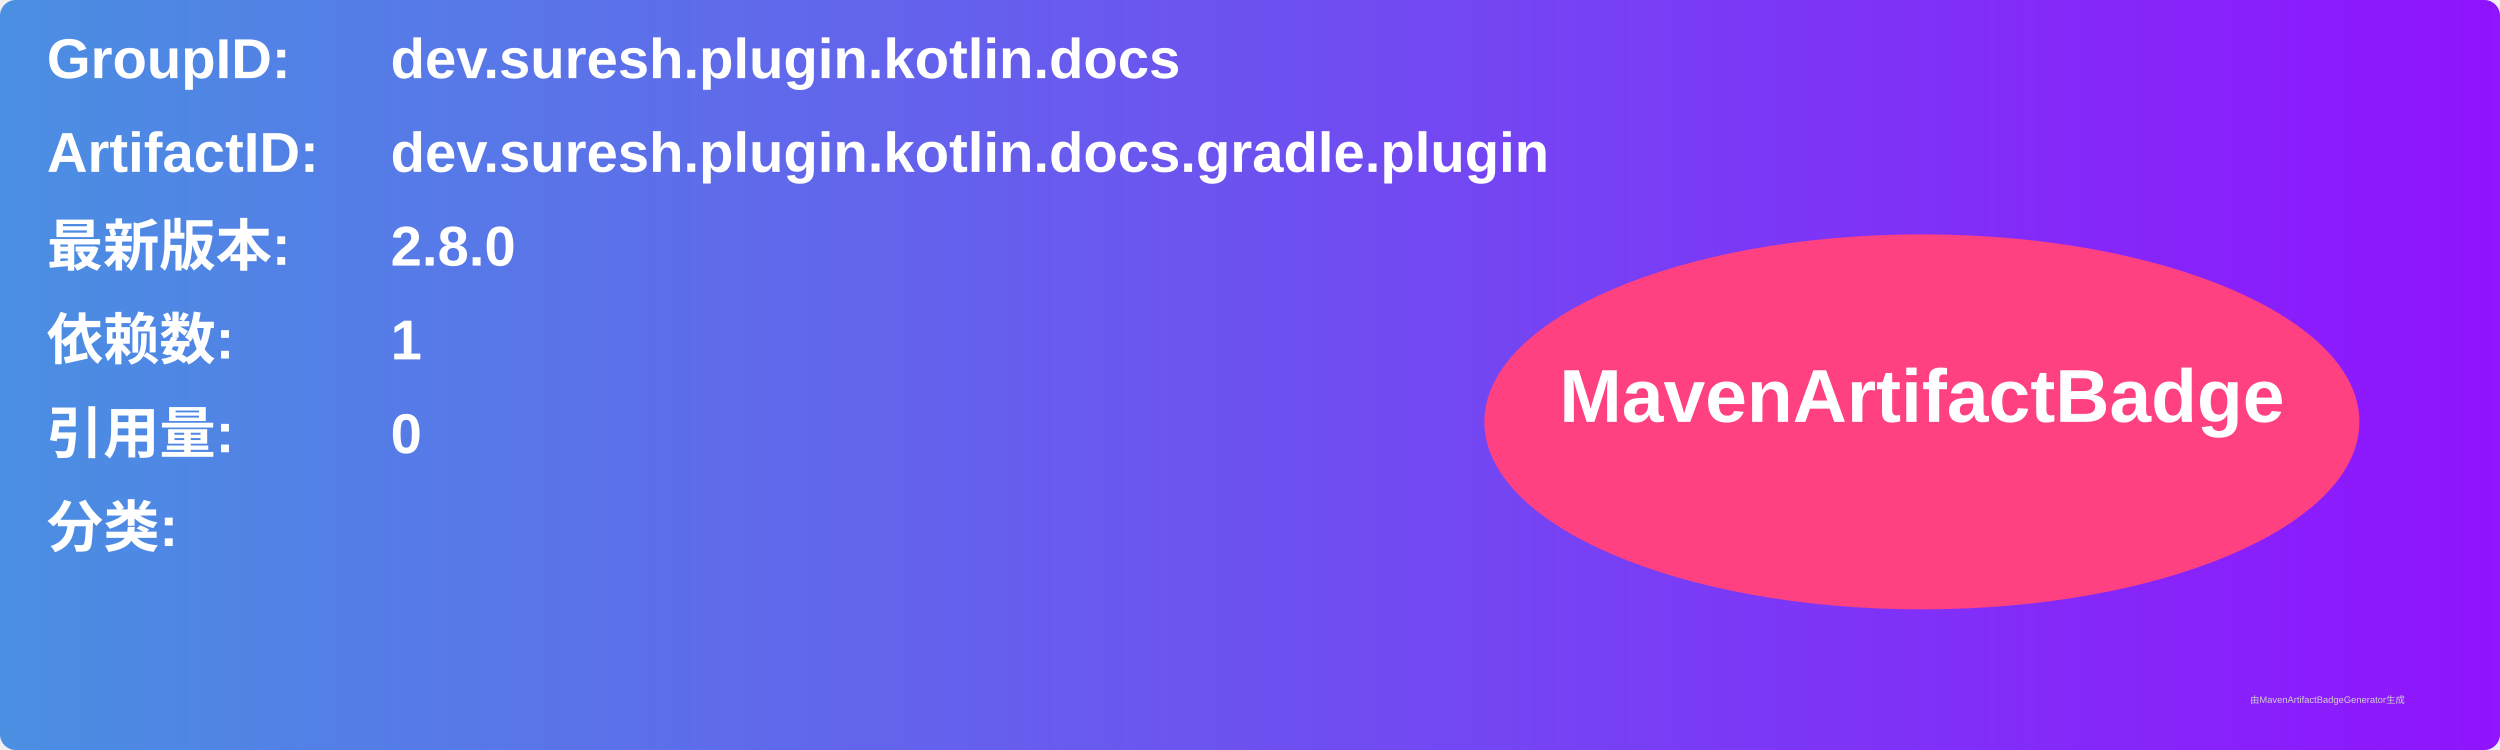
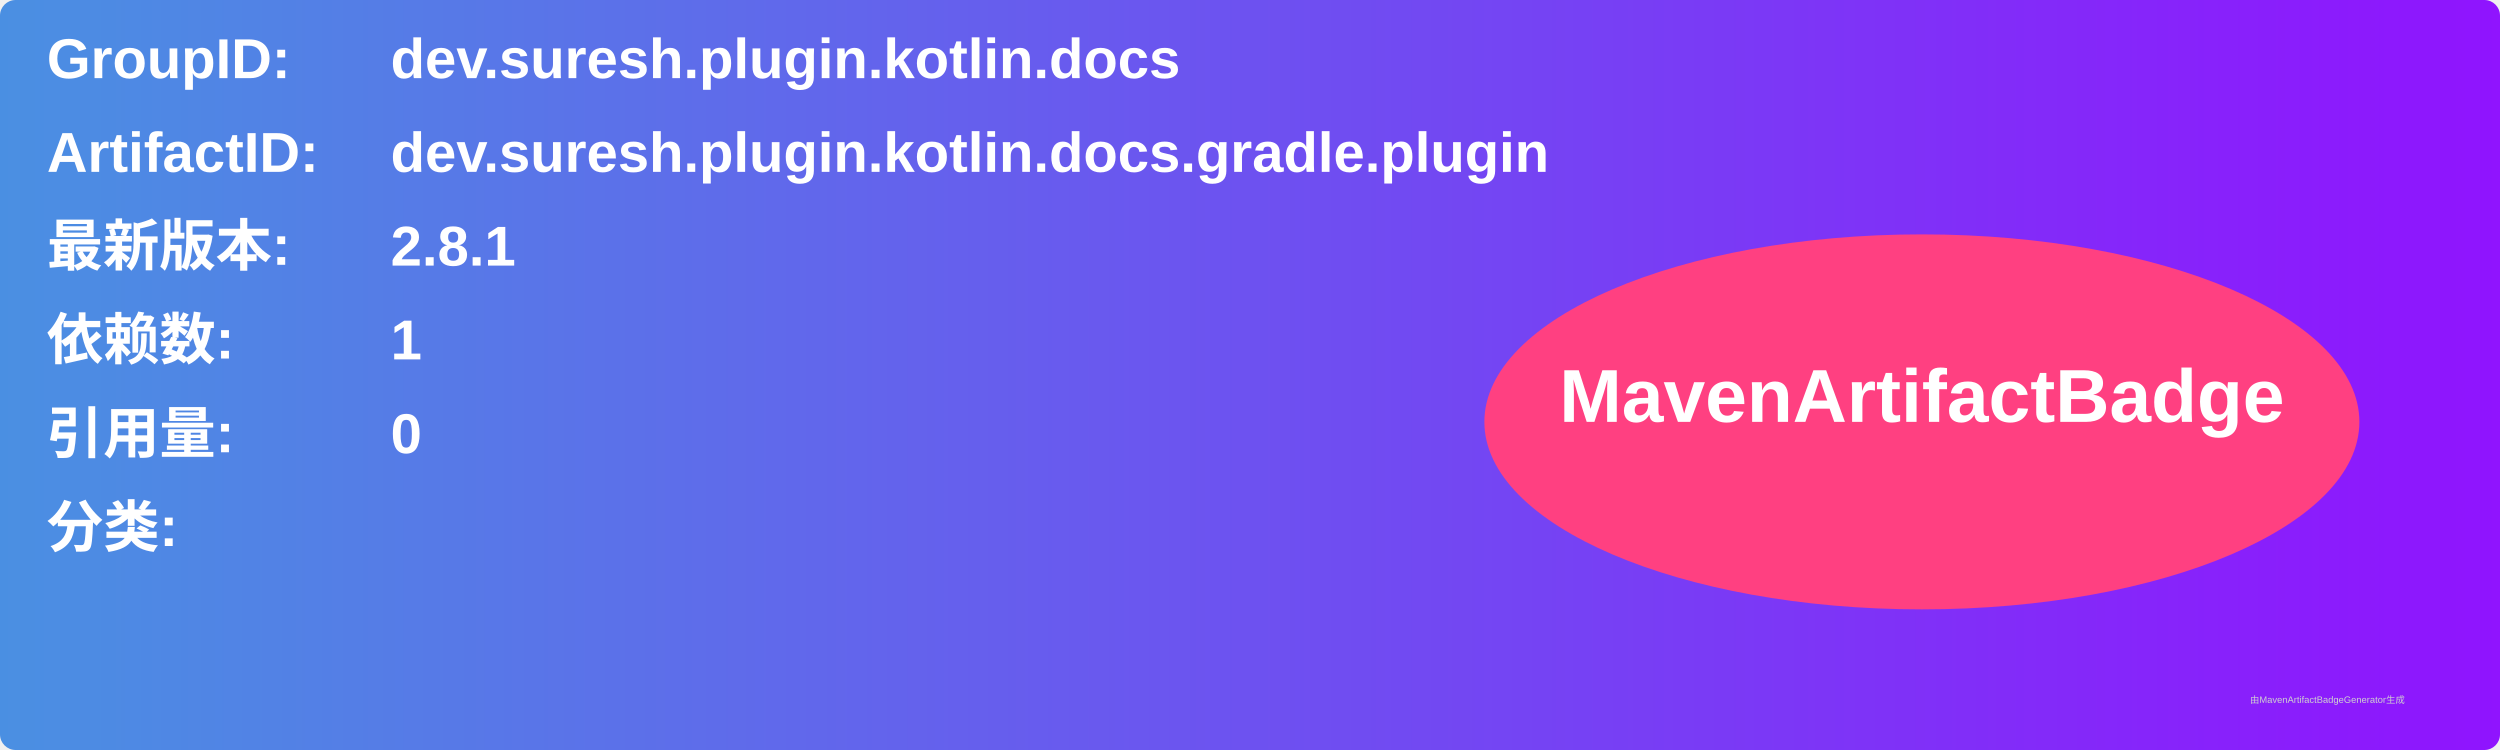
<svg xmlns="http://www.w3.org/2000/svg" width="800" height="240" viewBox="0 0 800 240">
  <linearGradient id="grad" x1="0%" y1="0%" x2="100%" y2="0%">
    <stop offset="0%" stop-color="#4a90e2" />
    <stop offset="100%" stop-color="#9013fe" />
  </linearGradient>
  <rect width="100%" height="100%" rx="5" ry="5" fill="url(#grad)" />
  <g transform="translate(15, 15)">
    <text x="0" y="10" font-family="Arial" font-size="18" fill="white" font-weight="bold" width="260">GroupID:</text>
    <text x="110" y="10" font-family="Arial" font-size="18" fill="white" font-weight="bold" width="460">dev.suresh.plugin.kotlin.docs</text>
    <text x="0" y="40" font-family="Arial" font-size="18" fill="white" font-weight="bold" width="260">ArtifactID:</text>
    <text x="110" y="40" font-family="Arial" font-size="18" fill="white" font-weight="bold" width="460">dev.suresh.plugin.kotlin.docs.gradle.plugin</text>
    <text x="0" y="70" font-family="Arial" font-size="18" fill="white" font-weight="bold">最新版本:</text>
    <text x="110" y="70" font-family="Arial" font-size="18" fill="white" font-weight="bold">
-       <tspan font-weight="bold">2.8.0</tspan>
+       <tspan font-weight="bold">2.8.1</tspan>
    </text>
    <text x="0" y="100" font-family="Arial" font-size="18" fill="white" font-weight="bold">依赖数: </text>
    <text x="110" y="100" font-family="Arial" font-size="18" fill="white">
      <tspan font-weight="bold">1</tspan>
    </text>
    <text x="0" y="130" font-family="Arial" font-size="18" fill="white" font-weight="bold">引用量: </text>
    <text x="110" y="130" font-family="Arial" font-size="18" fill="white">
      <tspan font-weight="bold">0</tspan>
    </text>
    <text x="0" y="160" font-family="Arial" font-size="18" fill="white" font-weight="bold">分类:</text>
    <text x="10" y="190" font-family="Arial" font-size="10" fill="white">
      <tspan font-weight="bold" />
    </text>
    <ellipse cx="600" cy="120" rx="140" ry="60" fill="#ff4081" />
    <text x="600" y="120" text-anchor="middle" font-family="Arial" font-size="24" fill="white" font-weight="bold">MavenArtifactBadge</text>
  </g>
  <text x="720" y="225" font-family="Arial" font-size="3" fill="#d0d0d0">由MavenArtifactBadgeGenerator生成</text>
</svg>
